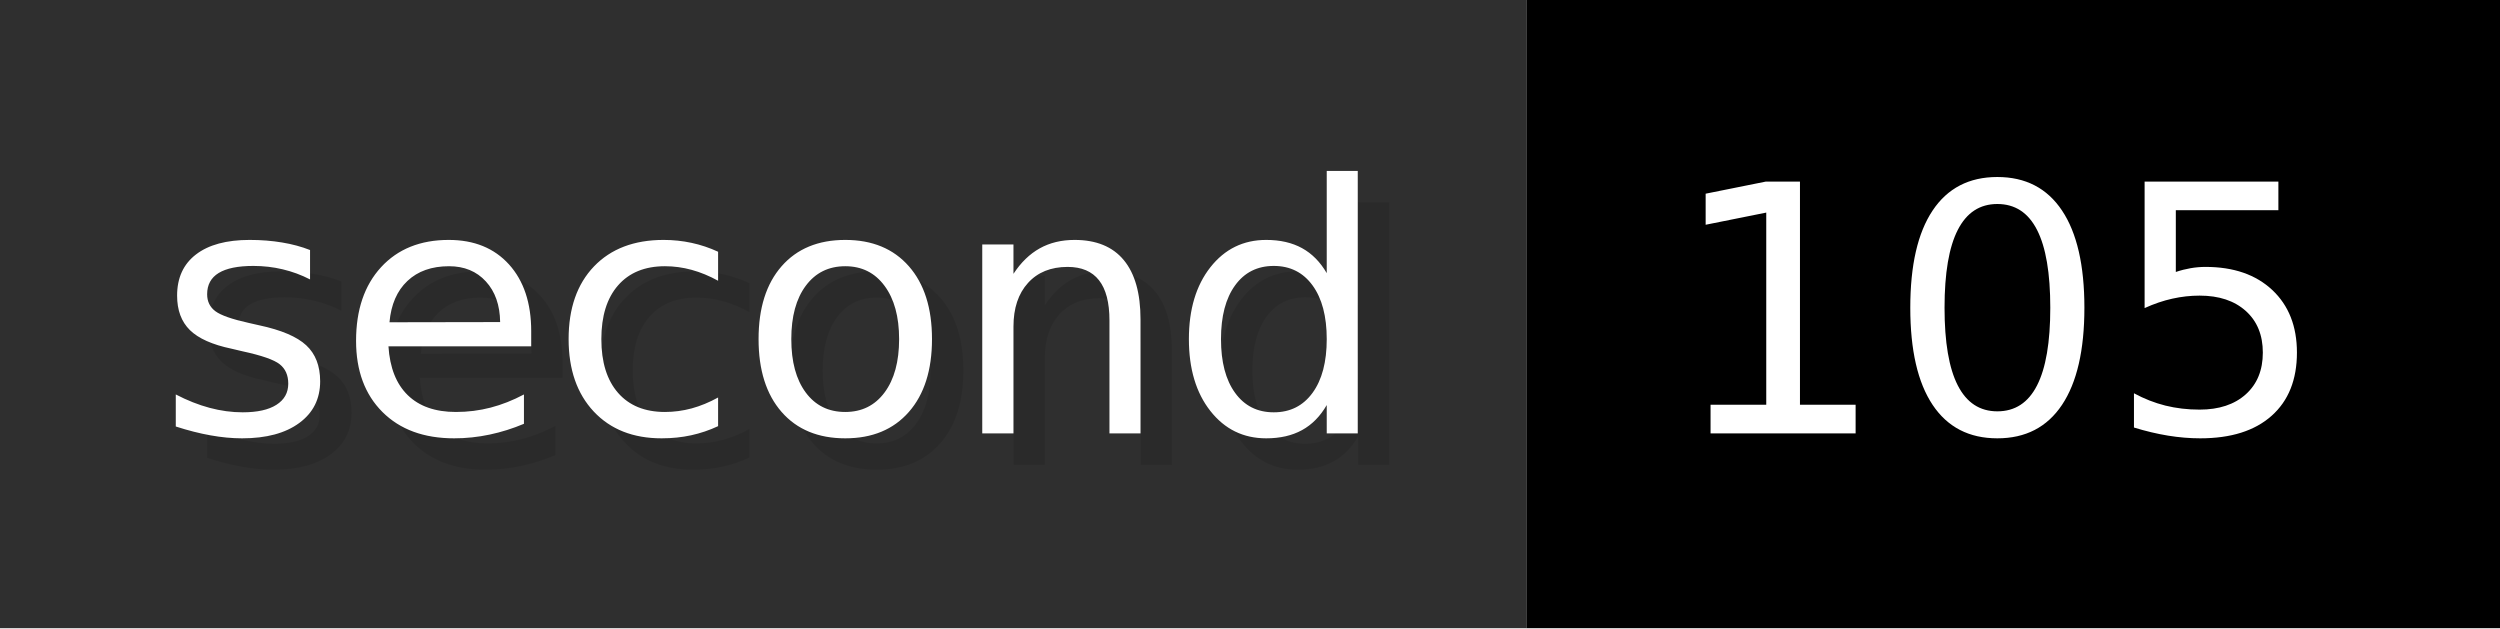
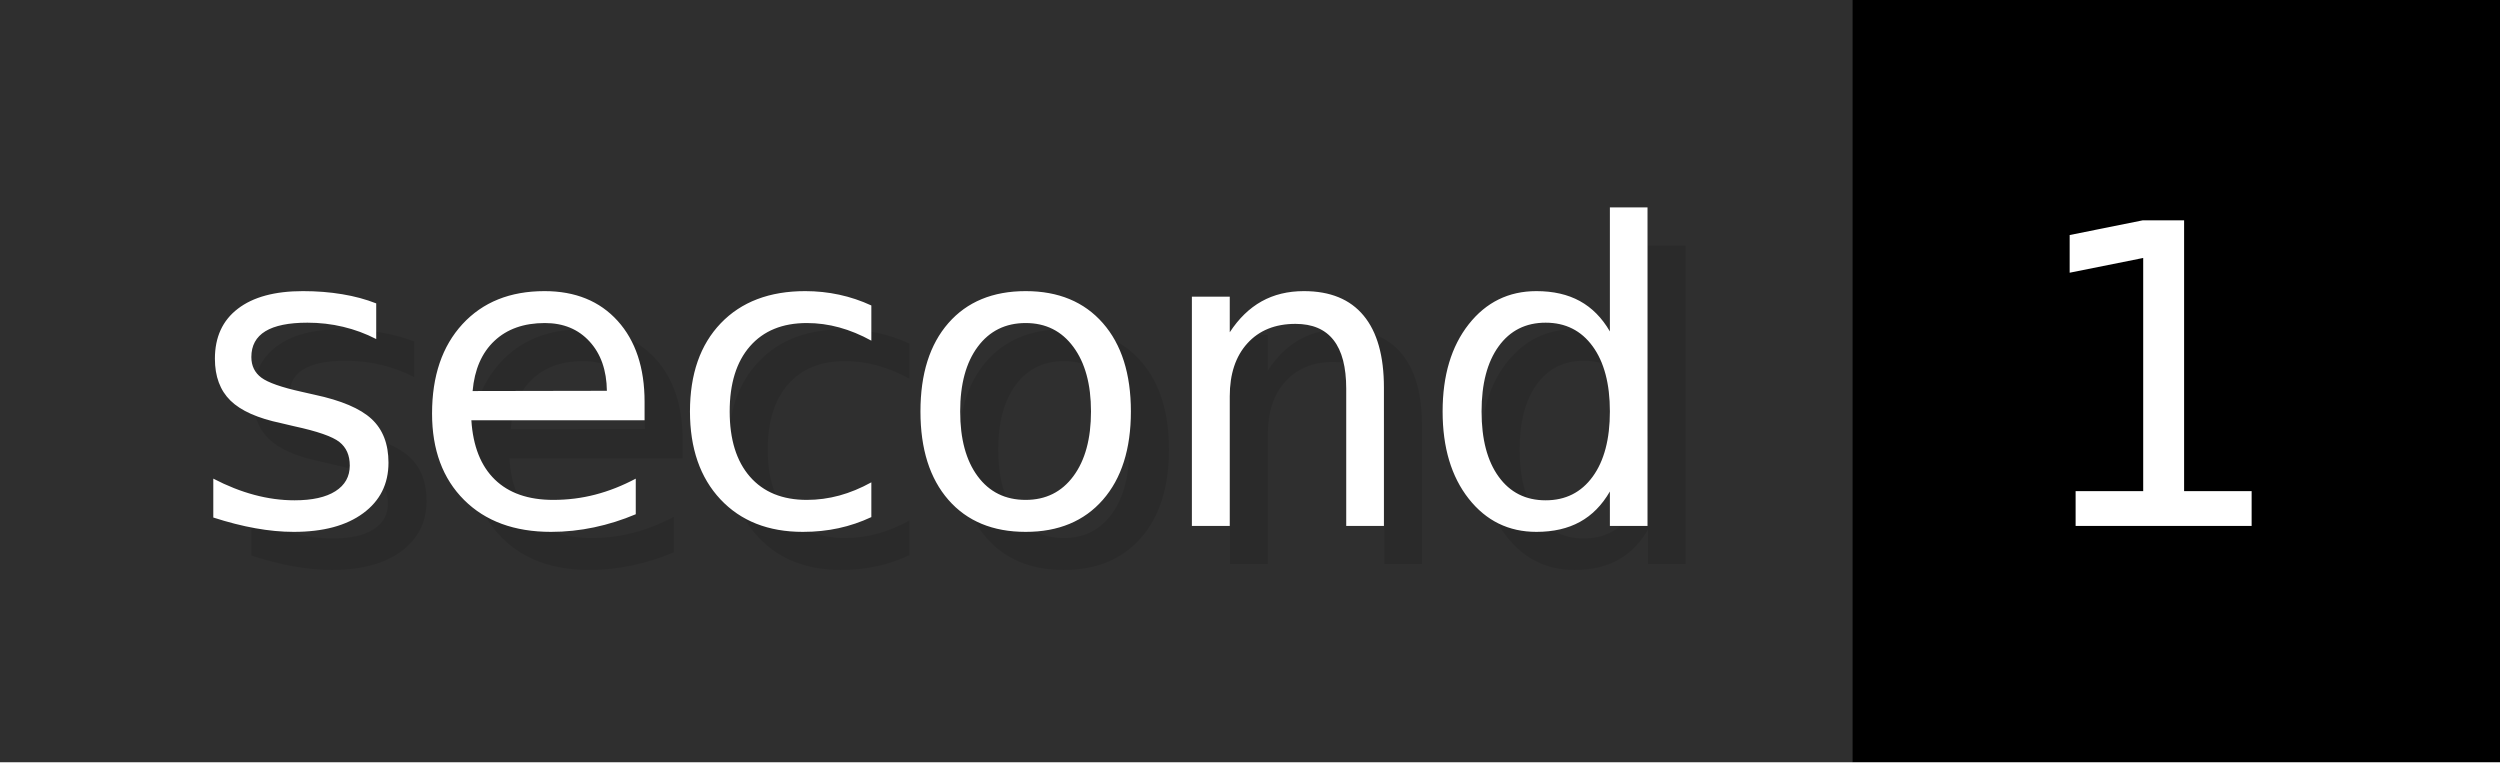
- <svg xmlns="http://www.w3.org/2000/svg" width="79.6" height="20" viewBox="0 0 796 200" role="img" aria-label="second: 105">
+ <svg xmlns="http://www.w3.org/2000/svg" width="65.6" height="20" viewBox="0 0 656 200" role="img" aria-label="second: 1">
  <g>
    <rect fill="#2F2F2F" width="486" height="200" />
-     <rect fill="#" x="486" width="310" height="200" />
+     <rect fill="#" x="486" width="170" height="200" />
  </g>
  <g aria-hidden="true" fill="#fff" text-anchor="start" font-family="Verdana,DejaVu Sans,sans-serif" font-size="110">
    <text x="60" y="148" textLength="386" fill="#000" opacity="0.1">second</text>
    <text x="50" y="138" textLength="386">second</text>
-     <text x="541" y="148" textLength="210" fill="#000" opacity="0.1">105</text>
-     <text x="531" y="138" textLength="210">105</text>
+     <text x="541" y="148" textLength="70" fill="#000" opacity="0.1">1</text>
+     <text x="531" y="138" textLength="70">1</text>
  </g>
</svg>
